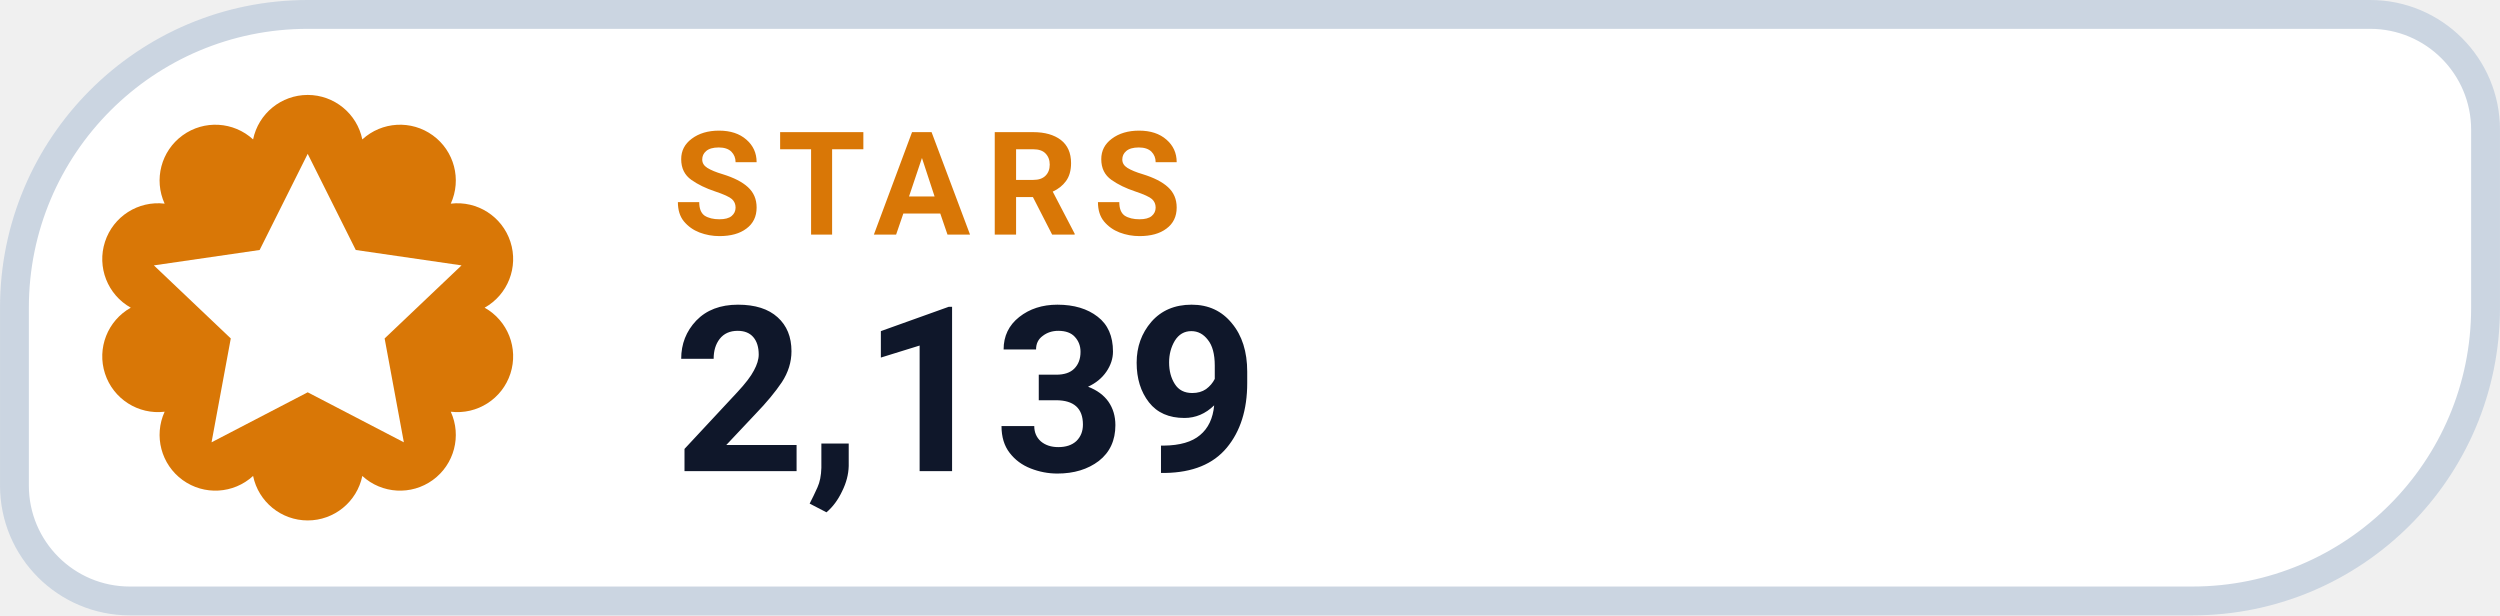
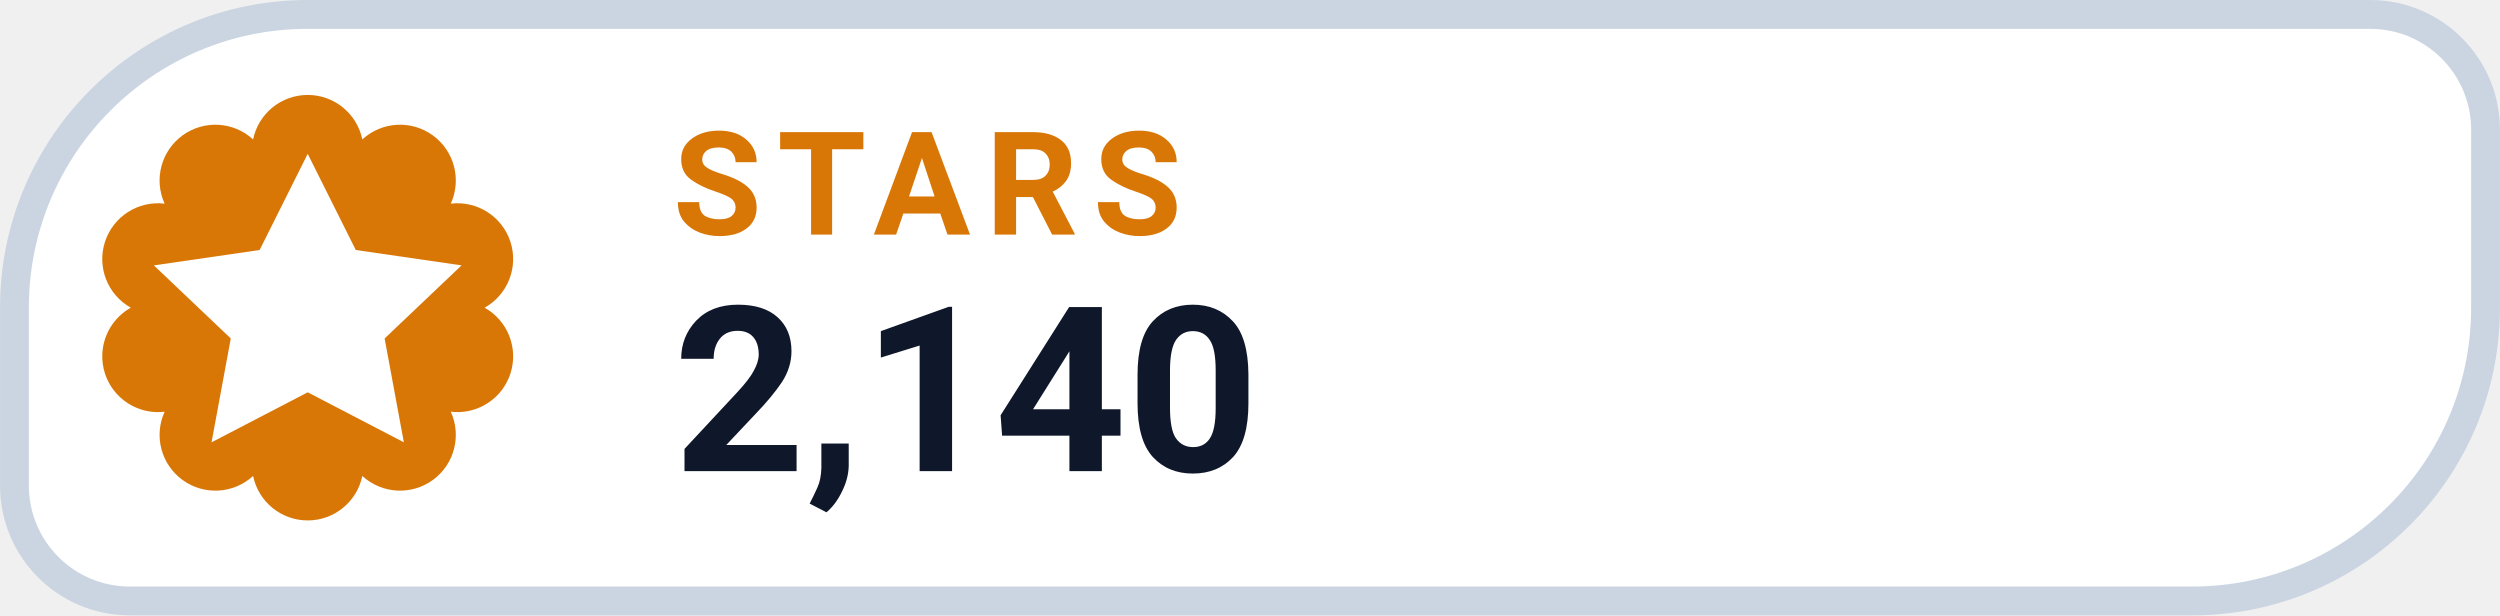
- <svg xmlns="http://www.w3.org/2000/svg" width="126" height="31.015" viewBox="0 0 130 32" role="img" aria-label="STARS 2,139">
+ <svg xmlns="http://www.w3.org/2000/svg" width="126" height="31.015" viewBox="0 0 130 32" role="img" aria-label="STARS 2,140">
  <path d="M 16.00 0.75 H 123.25 A 6.00 6.00 0 0 1 129.25 6.75 V 16.00 A 15.25 15.25 0 0 1 114.00 31.25 H 6.75 A 6.00 6.00 0 0 1 0.75 25.25 V 16.00 A 15.25 15.25 0 0 1 16.00 0.75 Z" fill="#FFFFFF" stroke="#CBD5E1" stroke-width="1.5" />
  <path d="M 13.16 7.25 A 2.90 2.90 0 0 1 18.84 7.25 A 2.90 2.90 0 0 1 23.44 10.59 A 2.90 2.90 0 0 1 25.20 16.00 A 2.90 2.90 0 0 1 23.44 21.41 A 2.90 2.90 0 0 1 18.84 24.75 A 2.90 2.90 0 0 1 13.16 24.75 A 2.90 2.90 0 0 1 8.56 21.41 A 2.90 2.90 0 0 1 6.80 16.00 A 2.90 2.90 0 0 1 8.56 10.59 A 2.90 2.90 0 0 1 13.16 7.25 Z" fill="#D97706" />
  <g transform="translate(16 16)" style="color:#FFFFFF;">
    <path d="M0 -8 l2.5 5 5.5 .8 -4 3.8 1 5.4 -5 -2.6 -5 2.6 1 -5.4 -4 -3.8 5.5 -.8 Z" fill="currentColor" />
  </g>
  <text x="35" y="12.2" fill="#D97706" font-family="-apple-system,BlinkMacSystemFont,'Segoe UI',Roboto,Helvetica,Arial,sans-serif" font-size="7.5" font-weight="700" letter-spacing=".8">STARS</text>
-   <text x="35" y="24.5" fill="#0F172A" font-family="-apple-system,BlinkMacSystemFont,'Segoe UI',Roboto,Helvetica,Arial,sans-serif" font-size="12" font-weight="750">2,139</text>
+   <text x="35" y="24.5" fill="#0F172A" font-family="-apple-system,BlinkMacSystemFont,'Segoe UI',Roboto,Helvetica,Arial,sans-serif" font-size="12" font-weight="750">2,140</text>
</svg>
